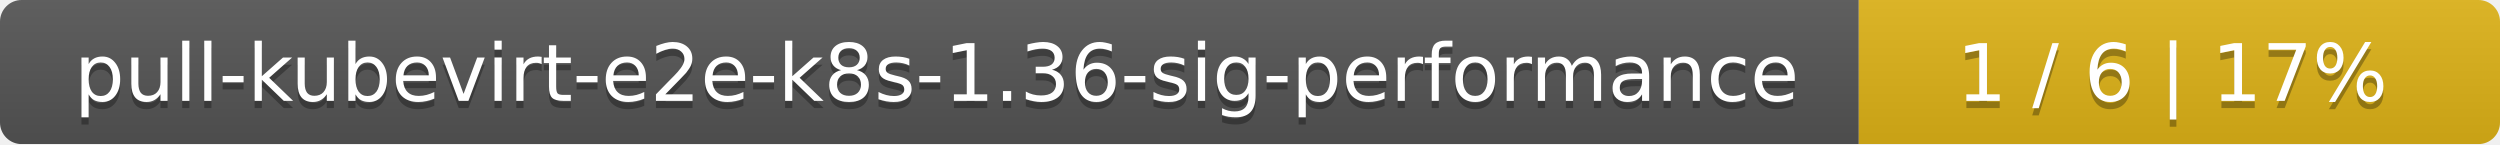
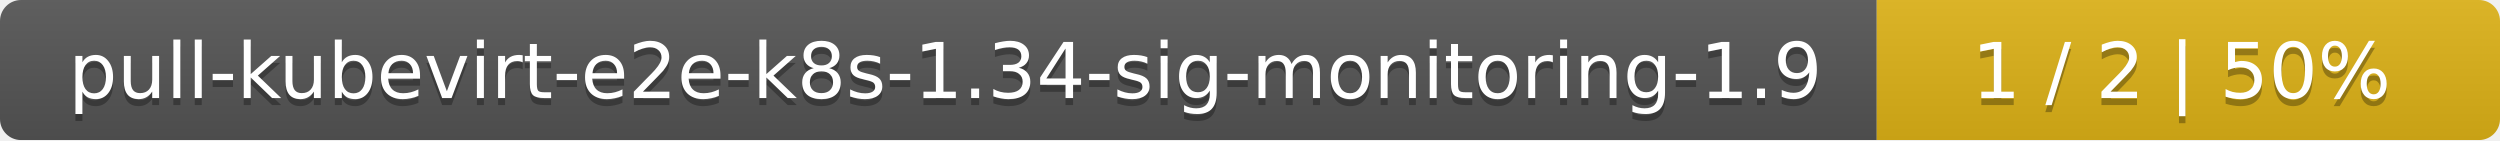
- <svg xmlns="http://www.w3.org/2000/svg" width="347" height="20">
+ <svg xmlns="http://www.w3.org/2000/svg" width="357" height="20">
  <linearGradient id="smooth" x2="0" y2="100%">
    <stop offset="0" stop-color="#bbb" stop-opacity=".1" />
    <stop offset="1" stop-opacity=".1" />
  </linearGradient>
  <mask id="round">
-     <rect width="347" height="20" rx="3" fill="#fff" />
+     <rect width="357" height="20" rx="3" fill="#fff" />
  </mask>
  <g mask="url(#round)">
-     <rect width="258" height="20" fill="#555" />
-     <rect x="258" width="89" height="20" fill="#dfb317" />
-     <rect width="347" height="20" fill="url(#smooth)" />
+     <rect width="268" height="20" fill="#555" />
+     <rect x="268" width="89" height="20" fill="#dfb317" />
+     <rect width="357" height="20" fill="url(#smooth)" />
  </g>
  <g fill="#fff" text-anchor="middle" font-family="DejaVu Sans,Verdana,Geneva,sans-serif" font-size="11">
-     <text x="130" y="15" fill="#010101" fill-opacity=".3">pull-kubevirt-e2e-k8s-1.36-sig-performance</text>
-     <text x="130" y="14">pull-kubevirt-e2e-k8s-1.36-sig-performance</text>
-     <text x="301.5" y="15" fill="#010101" fill-opacity=".3">1 / 6    |    17%</text>
-     <text x="301.5" y="14">1 / 6    |    17%</text>
+     <text x="135" y="15" fill="#010101" fill-opacity=".3">pull-kubevirt-e2e-k8s-1.34-sig-monitoring-1.9</text>
+     <text x="135" y="14">pull-kubevirt-e2e-k8s-1.34-sig-monitoring-1.9</text>
+     <text x="311.5" y="15" fill="#010101" fill-opacity=".3">1 / 2    |    50%</text>
+     <text x="311.5" y="14">1 / 2    |    50%</text>
  </g>
</svg>
